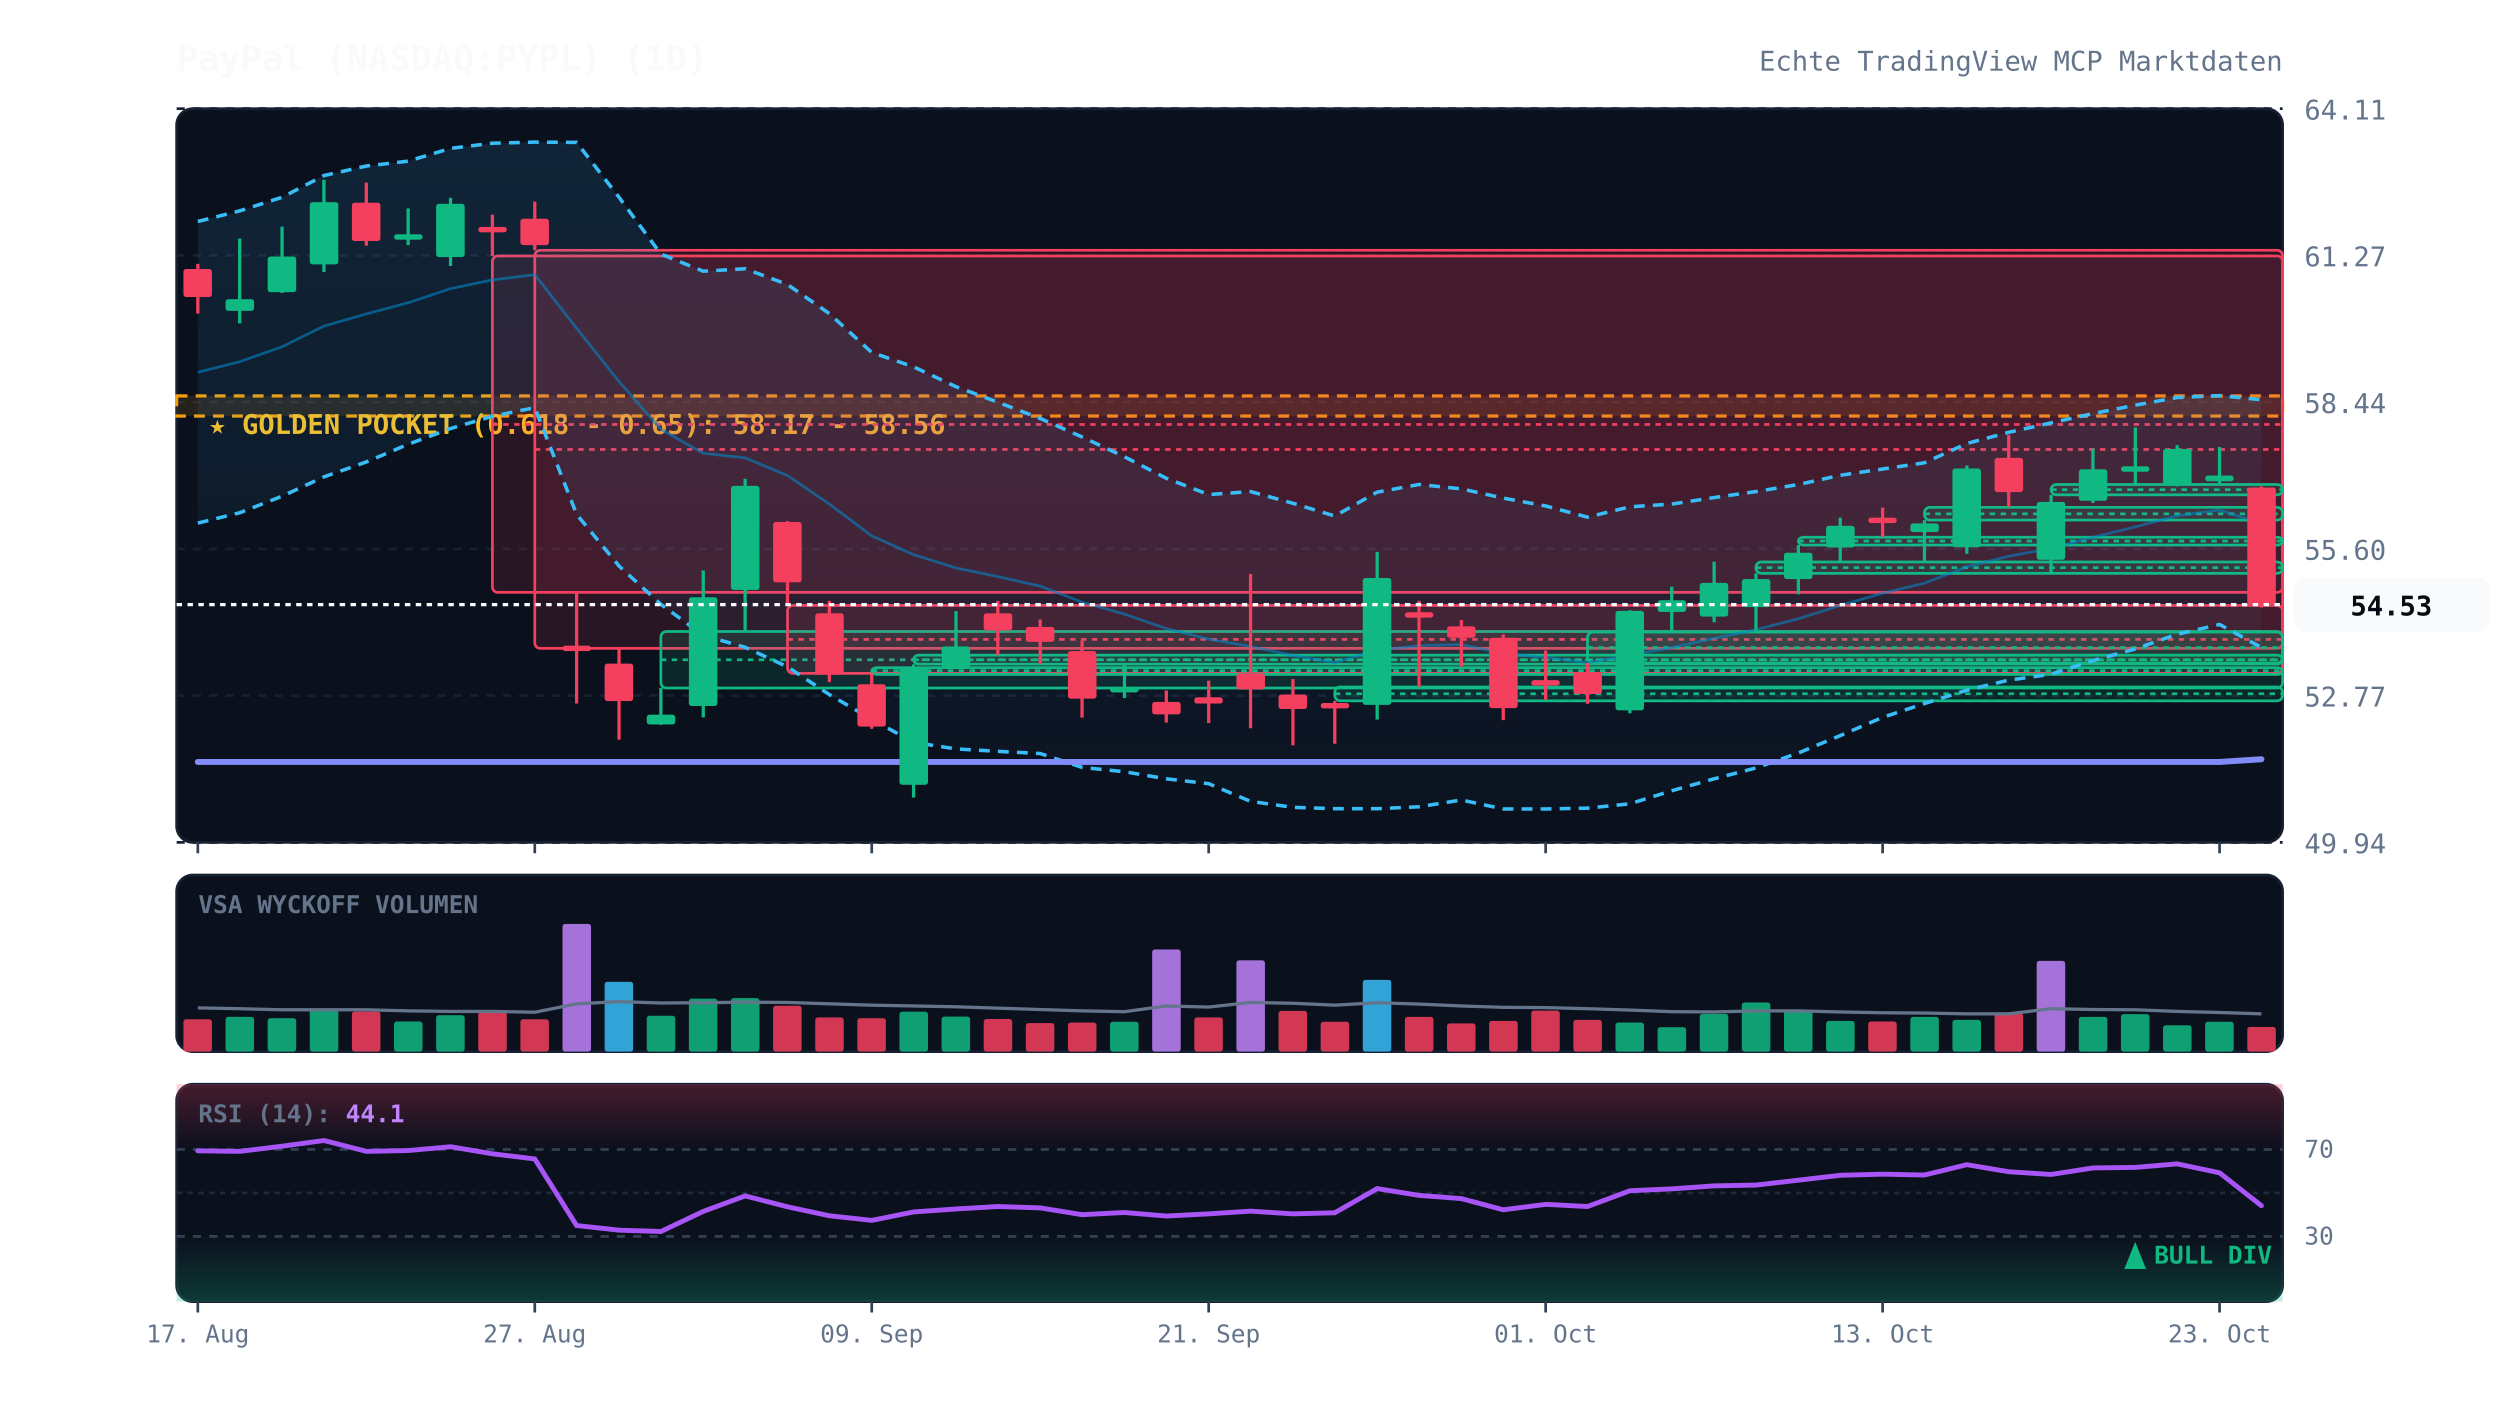
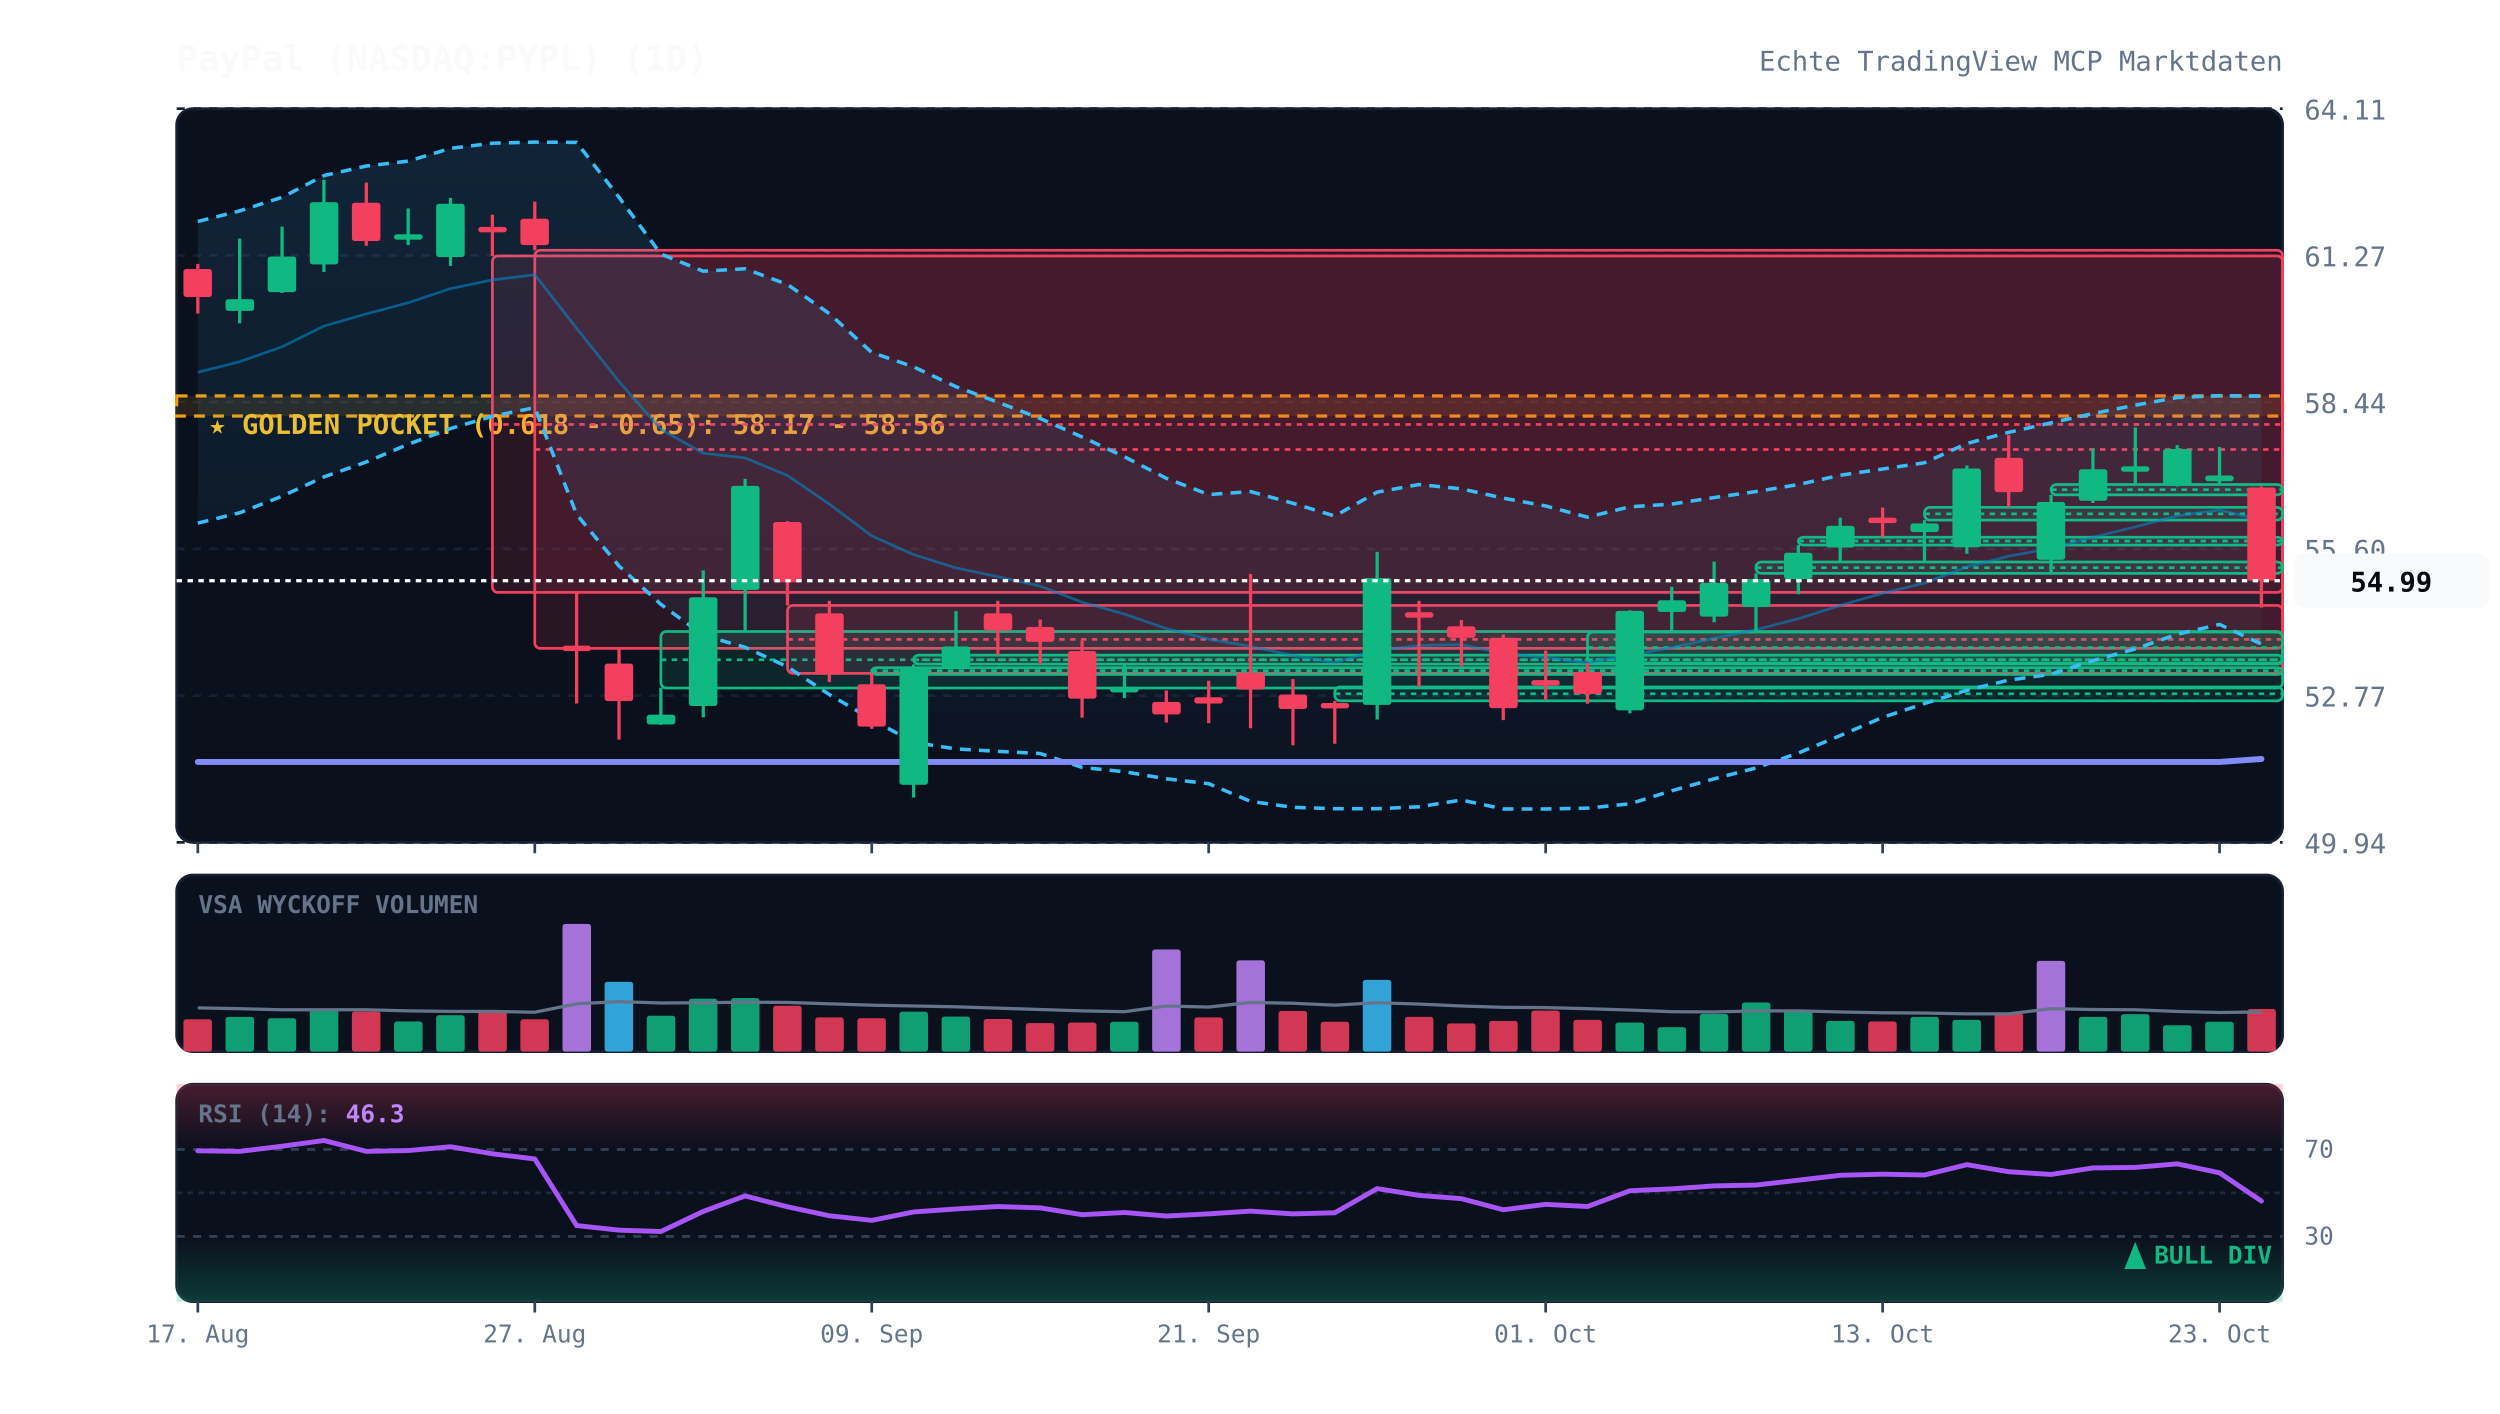
<svg xmlns="http://www.w3.org/2000/svg" viewBox="0 0 920 520" width="100%" height="100%" style="background:#070a13; font-family:'JetBrains Mono', monospace;">
  <defs>
    <linearGradient id="cloud-grad" x1="0%" y1="0%" x2="0%" y2="100%">
      <stop offset="0%" stop-color="#38bdf8" stop-opacity="0.12" />
      <stop offset="100%" stop-color="#38bdf8" stop-opacity="0.02" />
    </linearGradient>
    <linearGradient id="rsi-overbought" x1="0%" y1="0%" x2="0%" y2="100%">
      <stop offset="0%" stop-color="#f43f5e" stop-opacity="0.25" />
      <stop offset="100%" stop-color="#f43f5e" stop-opacity="0.0" />
    </linearGradient>
    <linearGradient id="rsi-oversold" x1="0%" y1="0%" x2="0%" y2="100%">
      <stop offset="0%" stop-color="#10b981" stop-opacity="0.0" />
      <stop offset="100%" stop-color="#10b981" stop-opacity="0.25" />
    </linearGradient>
  </defs>
  <rect x="65" y="40" width="775" height="270" fill="#0b101d" rx="6" stroke="#172033" stroke-width="1" />
  <rect x="65" y="322" width="775" height="65" fill="#0b101d" rx="6" stroke="#172033" stroke-width="1" />
  <rect x="65" y="399" width="775" height="80" fill="#0b101d" rx="6" stroke="#172033" stroke-width="1" />
  <line x1="65" y1="310.0" x2="840" y2="310.0" stroke="#172033" stroke-dasharray="3,3" stroke-width="1" />
  <text x="848" y="314.0" fill="#64748b" font-size="10" text-anchor="start">49.94</text>
  <line x1="65" y1="256.0" x2="840" y2="256.0" stroke="#172033" stroke-dasharray="3,3" stroke-width="1" />
  <text x="848" y="260.0" fill="#64748b" font-size="10" text-anchor="start">52.77</text>
  <line x1="65" y1="202.0" x2="840" y2="202.0" stroke="#172033" stroke-dasharray="3,3" stroke-width="1" />
  <text x="848" y="206.0" fill="#64748b" font-size="10" text-anchor="start">55.60</text>
  <line x1="65" y1="148.0" x2="840" y2="148.0" stroke="#172033" stroke-dasharray="3,3" stroke-width="1" />
  <text x="848" y="152.0" fill="#64748b" font-size="10" text-anchor="start">58.44</text>
  <line x1="65" y1="94.0" x2="840" y2="94.0" stroke="#172033" stroke-dasharray="3,3" stroke-width="1" />
  <text x="848" y="98.0" fill="#64748b" font-size="10" text-anchor="start">61.27</text>
  <line x1="65" y1="40.0" x2="840" y2="40.0" stroke="#172033" stroke-dasharray="3,3" stroke-width="1" />
  <text x="848" y="44.0" fill="#64748b" font-size="10" text-anchor="start">64.11</text>
  <rect x="65" y="145.7" width="775" height="7.4" fill="rgba(245, 158, 11, 0.12)" stroke="#f59e0b" stroke-dasharray="4,3" stroke-width="1.2" />
  <text x="77" y="159.7" fill="#fbbf24" font-size="10" font-weight="bold">★ GOLDEN POCKET (0.618 - 0.65): 58.17 - 58.56</text>
  <rect x="181.2" y="94.2" width="658.8" height="123.8" fill="rgba(244, 63, 94, 0.13)" stroke="#f43f5e" stroke-width="1" rx="2" />
  <line x1="181.2" y1="156.2" x2="840" y2="156.2" stroke="#f43f5e" stroke-dasharray="2,2" stroke-width="1" />
  <rect x="196.8" y="92.1" width="643.2" height="146.5" fill="rgba(244, 63, 94, 0.13)" stroke="#f43f5e" stroke-width="1" rx="2" />
  <line x1="196.8" y1="165.4" x2="840" y2="165.4" stroke="#f43f5e" stroke-dasharray="2,2" stroke-width="1" />
  <rect x="243.2" y="232.4" width="596.8" height="20.8" fill="rgba(16, 185, 129, 0.13)" stroke="#10b981" stroke-width="1" rx="2" />
  <line x1="243.2" y1="242.8" x2="840" y2="242.8" stroke="#10b981" stroke-dasharray="2,2" stroke-width="1" />
  <rect x="289.8" y="222.8" width="550.2" height="25.0" fill="rgba(244, 63, 94, 0.13)" stroke="#f43f5e" stroke-width="1" rx="2" />
  <line x1="289.8" y1="235.3" x2="840" y2="235.3" stroke="#f43f5e" stroke-dasharray="2,2" stroke-width="1" />
  <rect x="320.8" y="245.7" width="519.2" height="2.5" fill="rgba(16, 185, 129, 0.13)" stroke="#10b981" stroke-width="1" rx="2" />
  <line x1="320.8" y1="246.8" x2="840" y2="246.8" stroke="#10b981" stroke-dasharray="2,2" stroke-width="1" />
  <rect x="336.2" y="241.1" width="503.8" height="3.3" fill="rgba(16, 185, 129, 0.13)" stroke="#10b981" stroke-width="1" rx="2" />
  <line x1="336.2" y1="242.8" x2="840" y2="242.8" stroke="#10b981" stroke-dasharray="2,2" stroke-width="1" />
  <rect x="491.2" y="252.8" width="348.8" height="5.1" fill="rgba(16, 185, 129, 0.13)" stroke="#10b981" stroke-width="1" rx="2" />
  <line x1="491.2" y1="255.3" x2="840" y2="255.3" stroke="#10b981" stroke-dasharray="2,2" stroke-width="1" />
  <rect x="584.2" y="232.6" width="255.8" height="11.4" fill="rgba(16, 185, 129, 0.13)" stroke="#10b981" stroke-width="1" rx="2" />
  <line x1="584.2" y1="238.3" x2="840" y2="238.3" stroke="#10b981" stroke-dasharray="2,2" stroke-width="1" />
  <rect x="646.2" y="206.8" width="193.8" height="4.2" fill="rgba(16, 185, 129, 0.13)" stroke="#10b981" stroke-width="1" rx="2" />
  <line x1="646.2" y1="208.9" x2="840" y2="208.9" stroke="#10b981" stroke-dasharray="2,2" stroke-width="1" />
  <rect x="661.8" y="197.7" width="178.2" height="2.9" fill="rgba(16, 185, 129, 0.13)" stroke="#10b981" stroke-width="1" rx="2" />
  <line x1="661.8" y1="199.1" x2="840" y2="199.1" stroke="#10b981" stroke-dasharray="2,2" stroke-width="1" />
  <rect x="708.2" y="186.7" width="131.8" height="4.7" fill="rgba(16, 185, 129, 0.13)" stroke="#10b981" stroke-width="1" rx="2" />
  <line x1="708.2" y1="189.1" x2="840" y2="189.1" stroke="#10b981" stroke-dasharray="2,2" stroke-width="1" />
  <rect x="754.8" y="178.3" width="85.2" height="3.8" fill="rgba(16, 185, 129, 0.13)" stroke="#10b981" stroke-width="1" rx="2" />
  <line x1="754.8" y1="180.2" x2="840" y2="180.2" stroke="#10b981" stroke-dasharray="2,2" stroke-width="1" />
-   <polygon points="72.8,81.5 88.2,77.6 103.8,72.6 119.2,64.6 134.8,61.1 150.2,59.3 165.8,54.6 181.2,52.7 196.8,52.3 212.2,52.4 227.8,72.6 243.2,93.5 258.8,99.8 274.2,98.9 289.8,104.7 305.2,115.4 320.8,129.7 336.2,135.0 351.8,142.3 367.2,148.0 382.8,154.0 398.2,160.8 413.8,168.1 429.2,176.0 444.8,182.0 460.2,180.9 475.8,185.2 491.2,189.9 506.8,181.1 522.2,178.3 537.8,179.9 553.2,183.3 568.8,186.2 584.2,190.3 599.8,186.5 615.2,185.5 630.8,183.1 646.2,180.9 661.8,178.3 677.2,174.9 692.8,172.6 708.2,170.3 723.8,163.2 739.2,159.1 754.8,155.6 770.2,152.2 785.8,149.1 801.2,146.3 816.8,145.6 832.2,147.1 832.2,238.3 816.8,229.8 801.2,233.4 785.8,238.8 770.2,243.1 754.8,248.1 739.2,250.3 723.8,254.0 708.2,258.9 692.8,264.0 677.2,270.7 661.8,277.1 646.2,282.6 630.8,286.6 615.2,291.0 599.8,295.8 584.2,297.4 568.8,297.7 553.2,297.7 537.8,294.4 522.2,296.9 506.8,297.6 491.2,297.6 475.8,297.1 460.2,294.9 444.8,288.4 429.2,286.6 413.8,284.0 398.2,282.4 382.8,277.3 367.2,276.5 351.8,275.6 336.2,273.2 320.8,264.7 305.2,255.6 289.8,245.4 274.2,238.2 258.8,233.8 243.2,222.4 227.8,208.3 212.2,189.3 196.8,150.0 181.2,153.2 165.8,157.7 150.2,163.5 134.8,170.0 119.2,175.5 103.8,182.6 88.2,188.7 72.8,192.5" fill="url(#cloud-grad)" />
-   <polyline points="72.8,81.5 88.2,77.6 103.8,72.6 119.2,64.6 134.8,61.1 150.2,59.3 165.8,54.6 181.2,52.7 196.8,52.3 212.2,52.4 227.8,72.6 243.2,93.5 258.8,99.8 274.2,98.9 289.8,104.7 305.2,115.4 320.8,129.7 336.2,135.0 351.8,142.3 367.2,148.0 382.8,154.0 398.2,160.8 413.8,168.1 429.2,176.0 444.8,182.0 460.2,180.9 475.8,185.2 491.2,189.9 506.8,181.1 522.2,178.3 537.8,179.9 553.2,183.3 568.8,186.2 584.2,190.3 599.8,186.5 615.2,185.5 630.8,183.1 646.2,180.9 661.8,178.3 677.2,174.9 692.8,172.6 708.2,170.3 723.8,163.2 739.2,159.1 754.8,155.6 770.2,152.2 785.8,149.1 801.2,146.3 816.8,145.6 832.2,147.1" fill="none" stroke="#38bdf8" stroke-width="1.3" stroke-dasharray="4,3" />
-   <polyline points="72.8,192.5 88.2,188.7 103.8,182.6 119.2,175.5 134.8,170.0 150.2,163.5 165.8,157.7 181.2,153.2 196.8,150.0 212.2,189.3 227.8,208.3 243.2,222.4 258.8,233.8 274.2,238.2 289.8,245.4 305.2,255.6 320.8,264.7 336.2,273.2 351.8,275.6 367.2,276.5 382.8,277.3 398.2,282.4 413.8,284.0 429.2,286.6 444.8,288.4 460.2,294.9 475.8,297.1 491.2,297.6 506.8,297.6 522.2,296.9 537.8,294.4 553.2,297.7 568.8,297.7 584.2,297.4 599.8,295.8 615.2,291.0 630.8,286.6 646.2,282.6 661.8,277.1 677.2,270.7 692.8,264.0 708.2,258.9 723.8,254.0 739.2,250.3 754.8,248.1 770.2,243.1 785.8,238.8 801.2,233.4 816.8,229.8 832.2,238.3" fill="none" stroke="#38bdf8" stroke-width="1.3" stroke-dasharray="4,3" />
-   <polyline points="72.8,137.0 88.2,133.1 103.8,127.6 119.2,120.0 134.8,115.5 150.2,111.4 165.8,106.2 181.2,103.0 196.8,101.1 212.2,120.8 227.8,140.4 243.2,158.0 258.8,166.8 274.2,168.5 289.8,175.0 305.2,185.5 320.8,197.2 336.2,204.1 351.8,209.0 367.2,212.2 382.8,215.7 398.2,221.6 413.8,226.0 429.2,231.3 444.8,235.2 460.2,237.9 475.8,241.2 491.2,243.8 506.8,239.3 522.2,237.6 537.8,237.2 553.2,240.5 568.8,241.9 584.2,243.9 599.8,241.1 615.2,238.3 630.8,234.9 646.2,231.7 661.8,227.7 677.2,222.8 692.8,218.3 708.2,214.6 723.8,208.6 739.2,204.7 754.8,201.8 770.2,197.7 785.8,193.9 801.2,189.8 816.8,187.7 832.2,192.7" fill="none" stroke="#0284c7" stroke-width="1.0" stroke-opacity="0.6" />
-   <polyline points="72.8,280.4 88.2,280.4 103.8,280.4 119.2,280.4 134.8,280.4 150.2,280.4 165.8,280.4 181.2,280.4 196.8,280.4 212.2,280.4 227.8,280.4 243.2,280.4 258.8,280.4 274.2,280.4 289.8,280.4 305.2,280.4 320.8,280.4 336.2,280.4 351.8,280.4 367.2,280.4 382.8,280.4 398.2,280.4 413.8,280.4 429.2,280.4 444.8,280.4 460.2,280.4 475.8,280.4 491.2,280.4 506.8,280.4 522.2,280.4 537.8,280.4 553.2,280.4 568.8,280.4 584.2,280.4 599.8,280.4 615.2,280.4 630.8,280.4 646.2,280.4 661.8,280.4 677.2,280.4 692.8,280.4 708.2,280.4 723.8,280.4 739.2,280.4 754.8,280.4 770.2,280.4 785.8,280.4 801.2,280.4 816.8,280.4 832.2,279.4" fill="none" stroke="#818cf8" stroke-width="2.2" stroke-linecap="round" />
+   <polygon points="72.8,81.5 88.2,77.6 103.8,72.6 119.2,64.6 134.8,61.1 150.2,59.3 165.8,54.6 181.2,52.7 196.8,52.3 212.2,52.4 227.8,72.6 243.2,93.5 258.8,99.8 274.2,98.9 289.8,104.7 305.2,115.4 320.8,129.7 336.2,135.0 351.8,142.3 367.2,148.0 382.8,154.0 398.2,160.8 413.8,168.1 429.2,176.0 444.8,182.0 460.2,180.9 475.8,185.2 491.2,189.9 506.8,181.1 522.2,178.3 537.8,179.9 553.2,183.3 568.8,186.2 584.2,190.3 599.8,186.5 615.2,185.5 630.8,183.1 646.2,180.9 661.8,178.3 677.2,174.9 692.8,172.6 708.2,170.3 723.8,163.2 739.2,159.1 754.8,155.6 770.2,152.2 785.8,149.1 801.2,146.3 816.8,145.6 832.2,145.8 832.2,237.0 816.8,229.8 801.2,233.4 785.8,238.8 770.2,243.1 754.8,248.1 739.2,250.3 723.8,254.0 708.2,258.9 692.8,264.0 677.2,270.7 661.8,277.1 646.2,282.6 630.8,286.6 615.2,291.0 599.8,295.8 584.2,297.4 568.8,297.7 553.2,297.7 537.8,294.4 522.2,296.9 506.8,297.6 491.2,297.6 475.8,297.1 460.2,294.9 444.8,288.4 429.2,286.6 413.8,284.0 398.2,282.4 382.8,277.3 367.2,276.5 351.8,275.6 336.2,273.2 320.8,264.7 305.2,255.6 289.8,245.4 274.2,238.2 258.8,233.8 243.2,222.4 227.8,208.3 212.2,189.3 196.8,150.0 181.2,153.2 165.8,157.7 150.2,163.5 134.8,170.0 119.2,175.5 103.8,182.6 88.2,188.7 72.8,192.5" fill="url(#cloud-grad)" />
+   <polyline points="72.8,81.5 88.2,77.6 103.8,72.6 119.2,64.6 134.8,61.1 150.2,59.3 165.8,54.6 181.2,52.7 196.8,52.3 212.2,52.4 227.8,72.6 243.2,93.5 258.8,99.8 274.2,98.9 289.8,104.7 305.2,115.4 320.8,129.7 336.2,135.0 351.8,142.3 367.2,148.0 382.8,154.0 398.2,160.8 413.8,168.1 429.2,176.0 444.8,182.0 460.2,180.9 475.8,185.2 491.2,189.9 506.8,181.1 522.2,178.3 537.8,179.9 553.2,183.3 568.8,186.2 584.2,190.3 599.8,186.5 615.2,185.5 630.8,183.1 646.2,180.9 661.8,178.3 677.2,174.9 692.8,172.6 708.2,170.3 723.8,163.2 739.2,159.1 754.8,155.6 770.2,152.2 785.8,149.1 801.2,146.3 816.8,145.6 832.2,145.8" fill="none" stroke="#38bdf8" stroke-width="1.3" stroke-dasharray="4,3" />
+   <polyline points="72.8,192.5 88.2,188.7 103.8,182.6 119.2,175.5 134.8,170.0 150.2,163.5 165.8,157.7 181.2,153.2 196.8,150.0 212.2,189.3 227.8,208.3 243.2,222.4 258.8,233.8 274.2,238.2 289.8,245.4 305.2,255.6 320.8,264.7 336.2,273.2 351.8,275.6 367.2,276.5 382.8,277.3 398.2,282.4 413.8,284.0 429.2,286.6 444.8,288.4 460.2,294.9 475.8,297.1 491.2,297.6 506.8,297.6 522.2,296.9 537.8,294.4 553.2,297.7 568.8,297.7 584.2,297.4 599.8,295.8 615.2,291.0 630.8,286.6 646.2,282.6 661.8,277.1 677.2,270.7 692.8,264.0 708.2,258.9 723.8,254.0 739.2,250.3 754.8,248.1 770.2,243.1 785.8,238.8 801.2,233.4 816.8,229.8 832.2,237.0" fill="none" stroke="#38bdf8" stroke-width="1.3" stroke-dasharray="4,3" />
+   <polyline points="72.8,137.0 88.2,133.1 103.8,127.6 119.2,120.0 134.8,115.5 150.2,111.4 165.8,106.2 181.2,103.0 196.8,101.1 212.2,120.8 227.8,140.4 243.2,158.0 258.8,166.8 274.2,168.5 289.8,175.0 305.2,185.5 320.8,197.2 336.2,204.1 351.8,209.0 367.2,212.2 382.8,215.7 398.2,221.6 413.8,226.0 429.2,231.3 444.8,235.2 460.2,237.9 475.8,241.2 491.2,243.8 506.8,239.3 522.2,237.6 537.8,237.2 553.2,240.5 568.8,241.9 584.2,243.9 599.8,241.1 615.2,238.3 630.8,234.9 646.2,231.7 661.8,227.7 677.2,222.8 692.8,218.3 708.2,214.6 723.8,208.6 739.2,204.7 754.8,201.8 770.2,197.7 785.8,193.9 801.2,189.8 816.8,187.7 832.2,191.4" fill="none" stroke="#0284c7" stroke-width="1.0" stroke-opacity="0.6" />
+   <polyline points="72.8,280.4 88.2,280.4 103.8,280.4 119.2,280.4 134.8,280.4 150.2,280.4 165.8,280.4 181.2,280.4 196.8,280.4 212.2,280.4 227.8,280.4 243.2,280.4 258.8,280.4 274.2,280.4 289.8,280.4 305.2,280.4 320.8,280.4 336.2,280.4 351.8,280.4 367.2,280.4 382.8,280.4 398.2,280.4 413.8,280.4 429.2,280.4 444.8,280.4 460.2,280.4 475.8,280.4 491.2,280.4 506.8,280.4 522.2,280.4 537.8,280.4 553.2,280.4 568.8,280.4 584.2,280.4 599.8,280.4 615.2,280.4 630.8,280.4 646.2,280.4 661.8,280.4 677.2,280.4 692.8,280.4 708.2,280.4 723.8,280.4 739.2,280.4 754.8,280.4 770.2,280.4 785.8,280.4 801.2,280.4 816.8,280.4 832.2,279.3" fill="none" stroke="#818cf8" stroke-width="2.2" stroke-linecap="round" />
  <line x1="72.8" y1="97.1" x2="72.8" y2="115.4" stroke="#f43f5e" stroke-width="1.2" />
  <rect x="67.5" y="99.0" width="10.5" height="10.3" fill="#f43f5e" rx="1" />
  <line x1="88.2" y1="87.8" x2="88.2" y2="119.0" stroke="#10b981" stroke-width="1.2" />
  <rect x="83.0" y="110.1" width="10.5" height="4.3" fill="#10b981" rx="1" />
  <line x1="103.8" y1="83.4" x2="103.8" y2="107.8" stroke="#10b981" stroke-width="1.2" />
  <rect x="98.5" y="94.4" width="10.5" height="13.1" fill="#10b981" rx="1" />
  <line x1="119.2" y1="66.2" x2="119.2" y2="100.1" stroke="#10b981" stroke-width="1.2" />
  <rect x="114.0" y="74.4" width="10.5" height="22.9" fill="#10b981" rx="1" />
  <line x1="134.8" y1="67.2" x2="134.8" y2="90.4" stroke="#f43f5e" stroke-width="1.2" />
  <rect x="129.5" y="74.6" width="10.5" height="14.1" fill="#f43f5e" rx="1" />
  <line x1="150.2" y1="76.7" x2="150.2" y2="90.2" stroke="#10b981" stroke-width="1.2" />
  <rect x="145.0" y="86.2" width="10.5" height="2.0" fill="#10b981" rx="1" />
  <line x1="165.8" y1="72.8" x2="165.8" y2="97.9" stroke="#10b981" stroke-width="1.2" />
  <rect x="160.5" y="75.0" width="10.5" height="19.6" fill="#10b981" rx="1" />
  <line x1="181.2" y1="79.0" x2="181.2" y2="94.2" stroke="#f43f5e" stroke-width="1.2" />
  <rect x="176.0" y="83.5" width="10.5" height="2.0" fill="#f43f5e" rx="1" />
  <line x1="196.8" y1="74.2" x2="196.8" y2="92.1" stroke="#f43f5e" stroke-width="1.2" />
  <rect x="191.5" y="80.5" width="10.5" height="9.7" fill="#f43f5e" rx="1" />
  <line x1="212.2" y1="218.1" x2="212.2" y2="258.9" stroke="#f43f5e" stroke-width="1.2" />
  <rect x="207.0" y="237.6" width="10.5" height="2.0" fill="#f43f5e" rx="1" />
  <line x1="227.8" y1="238.7" x2="227.8" y2="272.2" stroke="#f43f5e" stroke-width="1.2" />
  <rect x="222.5" y="244.2" width="10.5" height="13.8" fill="#f43f5e" rx="1" />
  <line x1="243.2" y1="253.1" x2="243.2" y2="266.7" stroke="#10b981" stroke-width="1.2" />
  <rect x="238.0" y="263.0" width="10.5" height="3.6" fill="#10b981" rx="1" />
  <line x1="258.8" y1="209.9" x2="258.8" y2="264.0" stroke="#10b981" stroke-width="1.2" />
  <rect x="253.5" y="219.8" width="10.5" height="40.0" fill="#10b981" rx="1" />
  <line x1="274.2" y1="176.2" x2="274.2" y2="232.4" stroke="#10b981" stroke-width="1.2" />
  <rect x="269.0" y="178.8" width="10.5" height="38.3" fill="#10b981" rx="1" />
  <line x1="289.8" y1="191.8" x2="289.8" y2="222.8" stroke="#f43f5e" stroke-width="1.2" />
  <rect x="284.5" y="192.1" width="10.5" height="22.2" fill="#f43f5e" rx="1" />
  <line x1="305.2" y1="221.1" x2="305.2" y2="251.0" stroke="#f43f5e" stroke-width="1.2" />
  <rect x="300.0" y="225.7" width="10.5" height="22.5" fill="#f43f5e" rx="1" />
  <line x1="320.8" y1="247.8" x2="320.8" y2="268.2" stroke="#f43f5e" stroke-width="1.2" />
  <rect x="315.5" y="251.8" width="10.5" height="15.6" fill="#f43f5e" rx="1" />
  <line x1="336.2" y1="244.5" x2="336.2" y2="293.5" stroke="#10b981" stroke-width="1.2" />
  <rect x="331.0" y="245.7" width="10.5" height="43.1" fill="#10b981" rx="1" />
  <line x1="351.8" y1="224.9" x2="351.8" y2="245.7" stroke="#10b981" stroke-width="1.2" />
  <rect x="346.5" y="237.9" width="10.5" height="7.8" fill="#10b981" rx="1" />
  <line x1="367.2" y1="221.1" x2="367.2" y2="241.1" stroke="#f43f5e" stroke-width="1.2" />
  <rect x="362.0" y="225.7" width="10.5" height="6.3" fill="#f43f5e" rx="1" />
  <line x1="382.8" y1="228.0" x2="382.8" y2="244.4" stroke="#f43f5e" stroke-width="1.2" />
  <rect x="377.5" y="230.7" width="10.5" height="5.5" fill="#f43f5e" rx="1" />
  <line x1="398.2" y1="235.7" x2="398.2" y2="264.1" stroke="#f43f5e" stroke-width="1.2" />
  <rect x="393.0" y="239.6" width="10.5" height="17.5" fill="#f43f5e" rx="1" />
  <line x1="413.8" y1="244.1" x2="413.8" y2="256.9" stroke="#10b981" stroke-width="1.2" />
  <rect x="408.5" y="252.8" width="10.5" height="2.0" fill="#10b981" rx="1" />
  <line x1="429.2" y1="254.1" x2="429.2" y2="265.9" stroke="#f43f5e" stroke-width="1.2" />
  <rect x="424.0" y="258.3" width="10.5" height="4.6" fill="#f43f5e" rx="1" />
  <line x1="444.8" y1="250.5" x2="444.8" y2="266.1" stroke="#f43f5e" stroke-width="1.2" />
  <rect x="439.5" y="256.6" width="10.5" height="2.3" fill="#f43f5e" rx="1" />
  <line x1="460.2" y1="211.2" x2="460.2" y2="268.0" stroke="#f43f5e" stroke-width="1.2" />
  <rect x="455.0" y="247.8" width="10.5" height="5.9" fill="#f43f5e" rx="1" />
  <line x1="475.8" y1="249.9" x2="475.8" y2="274.3" stroke="#f43f5e" stroke-width="1.2" />
  <rect x="470.5" y="255.6" width="10.5" height="5.3" fill="#f43f5e" rx="1" />
  <line x1="491.2" y1="257.9" x2="491.2" y2="273.7" stroke="#f43f5e" stroke-width="1.2" />
  <rect x="486.0" y="258.7" width="10.5" height="2.0" fill="#f43f5e" rx="1" />
  <line x1="506.8" y1="203.1" x2="506.8" y2="264.8" stroke="#10b981" stroke-width="1.2" />
  <rect x="501.5" y="212.7" width="10.5" height="46.7" fill="#10b981" rx="1" />
  <line x1="522.2" y1="221.1" x2="522.2" y2="252.8" stroke="#f43f5e" stroke-width="1.2" />
  <rect x="517.0" y="225.3" width="10.5" height="2.0" fill="#f43f5e" rx="1" />
  <line x1="537.8" y1="228.2" x2="537.8" y2="245.3" stroke="#f43f5e" stroke-width="1.2" />
  <rect x="532.5" y="230.5" width="10.5" height="4.2" fill="#f43f5e" rx="1" />
  <line x1="553.2" y1="233.5" x2="553.2" y2="265.0" stroke="#f43f5e" stroke-width="1.2" />
  <rect x="548.0" y="234.7" width="10.5" height="25.9" fill="#f43f5e" rx="1" />
  <line x1="568.8" y1="239.4" x2="568.8" y2="257.5" stroke="#f43f5e" stroke-width="1.2" />
  <rect x="563.5" y="250.3" width="10.5" height="2.0" fill="#f43f5e" rx="1" />
  <line x1="584.2" y1="244.0" x2="584.2" y2="259.0" stroke="#f43f5e" stroke-width="1.2" />
  <rect x="579.0" y="247.4" width="10.5" height="8.0" fill="#f43f5e" rx="1" />
  <line x1="599.8" y1="224.6" x2="599.8" y2="262.5" stroke="#10b981" stroke-width="1.2" />
  <rect x="594.5" y="224.8" width="10.5" height="36.6" fill="#10b981" rx="1" />
  <line x1="615.2" y1="215.9" x2="615.2" y2="232.6" stroke="#10b981" stroke-width="1.2" />
  <rect x="610.0" y="220.9" width="10.5" height="4.3" fill="#10b981" rx="1" />
  <line x1="630.8" y1="206.7" x2="630.8" y2="229.0" stroke="#10b981" stroke-width="1.2" />
  <rect x="625.5" y="214.5" width="10.5" height="12.4" fill="#10b981" rx="1" />
  <line x1="646.2" y1="211.0" x2="646.2" y2="232.9" stroke="#10b981" stroke-width="1.2" />
  <rect x="641.0" y="213.1" width="10.5" height="10.3" fill="#10b981" rx="1" />
  <line x1="661.8" y1="200.6" x2="661.8" y2="218.7" stroke="#10b981" stroke-width="1.2" />
  <rect x="656.5" y="203.4" width="10.5" height="9.7" fill="#10b981" rx="1" />
  <line x1="677.2" y1="190.5" x2="677.2" y2="206.8" stroke="#10b981" stroke-width="1.2" />
  <rect x="672.0" y="193.5" width="10.5" height="8.0" fill="#10b981" rx="1" />
  <line x1="692.8" y1="186.8" x2="692.8" y2="197.7" stroke="#f43f5e" stroke-width="1.2" />
  <rect x="687.5" y="190.5" width="10.5" height="2.0" fill="#f43f5e" rx="1" />
  <line x1="708.2" y1="191.4" x2="708.2" y2="206.4" stroke="#10b981" stroke-width="1.2" />
  <rect x="703.0" y="192.6" width="10.5" height="3.2" fill="#10b981" rx="1" />
  <line x1="723.8" y1="171.3" x2="723.8" y2="203.8" stroke="#10b981" stroke-width="1.2" />
  <rect x="718.5" y="172.4" width="10.5" height="29.0" fill="#10b981" rx="1" />
  <line x1="739.2" y1="160.1" x2="739.2" y2="186.7" stroke="#f43f5e" stroke-width="1.2" />
  <rect x="734.0" y="168.5" width="10.5" height="12.6" fill="#f43f5e" rx="1" />
  <line x1="754.8" y1="182.1" x2="754.8" y2="211.2" stroke="#10b981" stroke-width="1.2" />
  <rect x="749.5" y="184.7" width="10.5" height="21.3" fill="#10b981" rx="1" />
  <line x1="770.2" y1="165.1" x2="770.2" y2="185.1" stroke="#10b981" stroke-width="1.2" />
  <rect x="765.0" y="172.7" width="10.5" height="11.6" fill="#10b981" rx="1" />
  <line x1="785.8" y1="157.3" x2="785.8" y2="178.3" stroke="#10b981" stroke-width="1.2" />
  <rect x="780.5" y="171.6" width="10.5" height="2.0" fill="#10b981" rx="1" />
  <line x1="801.2" y1="163.8" x2="801.2" y2="179.0" stroke="#10b981" stroke-width="1.2" />
  <rect x="796.0" y="165.2" width="10.5" height="13.4" fill="#10b981" rx="1" />
  <line x1="816.8" y1="164.5" x2="816.8" y2="178.5" stroke="#10b981" stroke-width="1.2" />
  <rect x="811.5" y="175.0" width="10.5" height="2.1" fill="#10b981" rx="1" />
  <line x1="832.2" y1="179.0" x2="832.2" y2="223.6" stroke="#f43f5e" stroke-width="1.2" />
-   <rect x="827.0" y="179.4" width="10.5" height="43.1" fill="#f43f5e" rx="1" />
-   <line x1="65" y1="222.5" x2="840" y2="222.5" stroke="#f8fafc" stroke-width="1.2" stroke-dasharray="2,2" />
-   <rect x="844" y="212.5" width="72" height="20" fill="#f8fafc" rx="4" />
-   <text x="880" y="226.5" fill="#070a13" font-size="10" font-weight="bold" text-anchor="middle">54.53</text>
+   <rect x="827.0" y="179.4" width="10.5" height="34.3" fill="#f43f5e" rx="1" />
+   <line x1="65" y1="213.7" x2="840" y2="213.7" stroke="#f8fafc" stroke-width="1.2" stroke-dasharray="2,2" />
+   <rect x="844" y="203.7" width="72" height="20" fill="#f8fafc" rx="4" />
+   <text x="880" y="217.7" fill="#070a13" font-size="10" font-weight="bold" text-anchor="middle">54.99</text>
  <text x="73" y="336" fill="#64748b" font-size="9" font-weight="bold">VSA WYCKOFF VOLUMEN</text>
  <rect x="67.5" y="375.1" width="10.5" height="11.9" fill="#f43f5e" opacity="0.85" rx="1" />
  <rect x="83.0" y="374.2" width="10.5" height="12.8" fill="#10b981" opacity="0.85" rx="1" />
  <rect x="98.5" y="374.7" width="10.5" height="12.3" fill="#10b981" opacity="0.85" rx="1" />
  <rect x="114.0" y="371.5" width="10.5" height="15.5" fill="#10b981" opacity="0.85" rx="1" />
  <rect x="129.5" y="372.2" width="10.5" height="14.8" fill="#f43f5e" opacity="0.85" rx="1" />
  <rect x="145.0" y="375.9" width="10.5" height="11.1" fill="#10b981" opacity="0.85" rx="1" />
  <rect x="160.5" y="373.6" width="10.5" height="13.4" fill="#10b981" opacity="0.85" rx="1" />
  <rect x="176.0" y="372.2" width="10.5" height="14.8" fill="#f43f5e" opacity="0.85" rx="1" />
  <rect x="191.5" y="375.1" width="10.5" height="11.9" fill="#f43f5e" opacity="0.85" rx="1" />
  <rect x="207.0" y="340.0" width="10.5" height="47.0" fill="#c084fc" opacity="0.85" rx="1" />
  <rect x="222.5" y="361.3" width="10.5" height="25.7" fill="#38bdf8" opacity="0.85" rx="1" />
  <rect x="238.0" y="373.8" width="10.5" height="13.2" fill="#10b981" opacity="0.85" rx="1" />
  <rect x="253.5" y="367.5" width="10.5" height="19.5" fill="#10b981" opacity="0.85" rx="1" />
  <rect x="269.0" y="367.3" width="10.5" height="19.7" fill="#10b981" opacity="0.85" rx="1" />
  <rect x="284.5" y="370.1" width="10.5" height="16.9" fill="#f43f5e" opacity="0.85" rx="1" />
  <rect x="300.0" y="374.4" width="10.5" height="12.6" fill="#f43f5e" opacity="0.85" rx="1" />
  <rect x="315.5" y="374.7" width="10.5" height="12.3" fill="#f43f5e" opacity="0.85" rx="1" />
  <rect x="331.0" y="372.3" width="10.5" height="14.7" fill="#10b981" opacity="0.85" rx="1" />
  <rect x="346.5" y="374.1" width="10.5" height="12.9" fill="#10b981" opacity="0.85" rx="1" />
  <rect x="362.0" y="375.0" width="10.5" height="12.0" fill="#f43f5e" opacity="0.85" rx="1" />
  <rect x="377.5" y="376.5" width="10.5" height="10.5" fill="#f43f5e" opacity="0.85" rx="1" />
  <rect x="393.0" y="376.3" width="10.5" height="10.7" fill="#f43f5e" opacity="0.85" rx="1" />
  <rect x="408.5" y="376.0" width="10.5" height="11.0" fill="#10b981" opacity="0.85" rx="1" />
  <rect x="424.0" y="349.4" width="10.5" height="37.6" fill="#c084fc" opacity="0.85" rx="1" />
  <rect x="439.5" y="374.4" width="10.5" height="12.6" fill="#f43f5e" opacity="0.85" rx="1" />
  <rect x="455.0" y="353.4" width="10.5" height="33.6" fill="#c084fc" opacity="0.85" rx="1" />
  <rect x="470.5" y="372.0" width="10.5" height="15.0" fill="#f43f5e" opacity="0.85" rx="1" />
  <rect x="486.0" y="376.0" width="10.5" height="11.0" fill="#f43f5e" opacity="0.85" rx="1" />
  <rect x="501.5" y="360.6" width="10.5" height="26.4" fill="#38bdf8" opacity="0.85" rx="1" />
  <rect x="517.0" y="374.2" width="10.5" height="12.8" fill="#f43f5e" opacity="0.85" rx="1" />
  <rect x="532.5" y="376.6" width="10.5" height="10.4" fill="#f43f5e" opacity="0.85" rx="1" />
  <rect x="548.0" y="375.7" width="10.5" height="11.3" fill="#f43f5e" opacity="0.85" rx="1" />
  <rect x="563.5" y="371.9" width="10.5" height="15.1" fill="#f43f5e" opacity="0.85" rx="1" />
  <rect x="579.0" y="375.3" width="10.5" height="11.7" fill="#f43f5e" opacity="0.85" rx="1" />
  <rect x="594.5" y="376.3" width="10.5" height="10.7" fill="#10b981" opacity="0.85" rx="1" />
  <rect x="610.0" y="378.0" width="10.5" height="9.0" fill="#10b981" opacity="0.85" rx="1" />
  <rect x="625.5" y="373.1" width="10.5" height="13.9" fill="#10b981" opacity="0.85" rx="1" />
  <rect x="641.0" y="368.9" width="10.5" height="18.1" fill="#10b981" opacity="0.85" rx="1" />
  <rect x="656.5" y="371.7" width="10.5" height="15.3" fill="#10b981" opacity="0.85" rx="1" />
  <rect x="672.0" y="375.7" width="10.5" height="11.3" fill="#10b981" opacity="0.85" rx="1" />
  <rect x="687.5" y="375.9" width="10.5" height="11.1" fill="#f43f5e" opacity="0.85" rx="1" />
  <rect x="703.0" y="374.2" width="10.5" height="12.8" fill="#10b981" opacity="0.85" rx="1" />
  <rect x="718.5" y="375.3" width="10.5" height="11.7" fill="#10b981" opacity="0.85" rx="1" />
  <rect x="734.0" y="372.8" width="10.5" height="14.2" fill="#f43f5e" opacity="0.85" rx="1" />
  <rect x="749.5" y="353.6" width="10.5" height="33.4" fill="#c084fc" opacity="0.85" rx="1" />
  <rect x="765.0" y="374.2" width="10.5" height="12.8" fill="#10b981" opacity="0.85" rx="1" />
  <rect x="780.5" y="373.2" width="10.5" height="13.8" fill="#10b981" opacity="0.85" rx="1" />
  <rect x="796.0" y="377.3" width="10.5" height="9.7" fill="#10b981" opacity="0.85" rx="1" />
  <rect x="811.5" y="376.0" width="10.5" height="11.0" fill="#10b981" opacity="0.85" rx="1" />
-   <rect x="827.0" y="377.9" width="10.5" height="9.1" fill="#f43f5e" opacity="0.85" rx="1" />
-   <polyline points="72.8,370.9 88.2,371.2 103.8,371.6 119.2,371.6 134.8,371.6 150.2,372.0 165.8,372.2 181.2,372.2 196.8,372.5 212.2,369.4 227.8,368.6 243.2,369.1 258.8,369.0 274.2,368.8 289.8,368.9 305.2,369.4 320.8,369.9 336.2,370.2 351.8,370.5 367.2,371.0 382.8,371.5 398.2,372.0 413.8,372.3 429.2,370.2 444.8,370.6 460.2,368.9 475.8,369.2 491.2,369.9 506.8,369.0 522.2,369.5 537.8,370.2 553.2,370.7 568.8,370.8 584.2,371.2 599.8,371.7 615.2,372.3 630.8,372.4 646.2,372.0 661.8,372.0 677.2,372.4 692.8,372.7 708.2,372.8 723.8,373.1 739.2,373.1 754.8,371.2 770.2,371.5 785.8,371.6 801.2,372.2 816.8,372.6 832.2,373.1" fill="none" stroke="#64748b" stroke-width="1.2" />
+   <rect x="827.0" y="371.3" width="10.5" height="15.7" fill="#f43f5e" opacity="0.85" rx="1" />
+   <polyline points="72.8,370.9 88.2,371.2 103.8,371.6 119.2,371.6 134.8,371.6 150.2,372.0 165.8,372.2 181.2,372.2 196.8,372.5 212.2,369.4 227.8,368.6 243.2,369.1 258.8,369.0 274.2,368.8 289.8,368.9 305.2,369.4 320.8,369.9 336.2,370.2 351.8,370.5 367.2,371.0 382.8,371.5 398.2,372.0 413.8,372.3 429.2,370.2 444.8,370.6 460.2,368.9 475.8,369.2 491.2,369.9 506.8,369.0 522.2,369.5 537.8,370.2 553.2,370.7 568.8,370.8 584.2,371.2 599.8,371.7 615.2,372.3 630.8,372.4 646.2,372.0 661.8,372.0 677.2,372.4 692.8,372.7 708.2,372.8 723.8,373.1 739.2,373.1 754.8,371.2 770.2,371.5 785.8,371.6 801.2,372.2 816.8,372.6 832.2,372.4" fill="none" stroke="#64748b" stroke-width="1.2" />
  <rect x="65" y="399" width="775" height="24.0" fill="url(#rsi-overbought)" />
  <rect x="65" y="455.0" width="775" height="24.0" fill="url(#rsi-oversold)" />
  <line x1="65" y1="423.0" x2="840" y2="423.0" stroke="#334155" stroke-dasharray="3,3" stroke-width="1" />
  <text x="848" y="426.0" fill="#64748b" font-size="9">70</text>
  <line x1="65" y1="439.0" x2="840" y2="439.0" stroke="#1e293b" stroke-dasharray="2,2" stroke-width="1" />
  <line x1="65" y1="455.0" x2="840" y2="455.0" stroke="#334155" stroke-dasharray="3,3" stroke-width="1" />
  <text x="848" y="458.0" fill="#64748b" font-size="9">30</text>
-   <polyline points="72.8,423.5 88.2,423.7 103.8,421.8 119.2,419.7 134.8,423.7 150.2,423.4 165.8,422.0 181.2,424.6 196.8,426.5 212.2,451.0 227.8,452.7 243.2,453.2 258.8,445.8 274.2,440.1 289.8,444.1 305.2,447.4 320.8,449.1 336.2,446.0 351.8,444.9 367.2,444.0 382.8,444.5 398.2,447.0 413.8,446.2 429.2,447.5 444.8,446.7 460.2,445.7 475.8,446.7 491.2,446.3 506.8,437.4 522.2,439.9 537.8,441.1 553.2,445.2 568.8,443.2 584.2,444.0 599.8,438.2 615.2,437.5 630.8,436.4 646.2,436.1 661.8,434.3 677.2,432.5 692.8,432.1 708.2,432.4 723.8,428.6 739.2,431.2 754.8,432.2 770.2,429.8 785.8,429.6 801.2,428.3 816.8,431.6 832.2,443.7" fill="none" stroke="#a855f7" stroke-width="1.8" stroke-linecap="round" />
+   <polyline points="72.8,423.5 88.2,423.7 103.8,421.8 119.2,419.7 134.8,423.7 150.2,423.4 165.8,422.0 181.2,424.6 196.8,426.5 212.2,451.0 227.8,452.7 243.2,453.2 258.8,445.8 274.2,440.1 289.8,444.1 305.2,447.4 320.8,449.1 336.2,446.0 351.8,444.9 367.2,444.0 382.8,444.5 398.2,447.0 413.8,446.2 429.2,447.5 444.8,446.7 460.2,445.7 475.8,446.7 491.2,446.3 506.8,437.4 522.2,439.9 537.8,441.1 553.2,445.2 568.8,443.2 584.2,444.0 599.8,438.2 615.2,437.5 630.8,436.4 646.2,436.1 661.8,434.3 677.2,432.5 692.8,432.1 708.2,432.4 723.8,428.6 739.2,431.2 754.8,432.2 770.2,429.8 785.8,429.6 801.2,428.3 816.8,431.6 832.2,442.0" fill="none" stroke="#a855f7" stroke-width="1.8" stroke-linecap="round" />
  <g transform="translate(785.75, 467)">
    <path d="M 0 -10 L 4 0 L -4 0 Z" fill="#10b981" />
    <text x="7" y="-2" fill="#10b981" font-size="9" font-weight="bold">BULL DIV</text>
  </g>
-   <text x="73" y="413" fill="#64748b" font-size="9" font-weight="bold">RSI (14): <tspan fill="#c084fc">44.1</tspan>
+   <text x="73" y="413" fill="#64748b" font-size="9" font-weight="bold">RSI (14): <tspan fill="#c084fc">46.3</tspan>
  </text>
  <line x1="72.8" y1="310" x2="72.8" y2="314" stroke="#334155" stroke-width="1" />
  <line x1="72.8" y1="479" x2="72.8" y2="483" stroke="#334155" stroke-width="1" />
  <text x="72.8" y="494" fill="#64748b" font-size="9" text-anchor="middle">17. Aug</text>
  <line x1="196.8" y1="310" x2="196.8" y2="314" stroke="#334155" stroke-width="1" />
  <line x1="196.8" y1="479" x2="196.8" y2="483" stroke="#334155" stroke-width="1" />
  <text x="196.8" y="494" fill="#64748b" font-size="9" text-anchor="middle">27. Aug</text>
  <line x1="320.8" y1="310" x2="320.8" y2="314" stroke="#334155" stroke-width="1" />
  <line x1="320.8" y1="479" x2="320.8" y2="483" stroke="#334155" stroke-width="1" />
  <text x="320.8" y="494" fill="#64748b" font-size="9" text-anchor="middle">09. Sep</text>
  <line x1="444.8" y1="310" x2="444.8" y2="314" stroke="#334155" stroke-width="1" />
  <line x1="444.8" y1="479" x2="444.8" y2="483" stroke="#334155" stroke-width="1" />
  <text x="444.8" y="494" fill="#64748b" font-size="9" text-anchor="middle">21. Sep</text>
  <line x1="568.8" y1="310" x2="568.8" y2="314" stroke="#334155" stroke-width="1" />
  <line x1="568.8" y1="479" x2="568.8" y2="483" stroke="#334155" stroke-width="1" />
  <text x="568.8" y="494" fill="#64748b" font-size="9" text-anchor="middle">01. Oct</text>
  <line x1="692.8" y1="310" x2="692.8" y2="314" stroke="#334155" stroke-width="1" />
  <line x1="692.8" y1="479" x2="692.8" y2="483" stroke="#334155" stroke-width="1" />
  <text x="692.8" y="494" fill="#64748b" font-size="9" text-anchor="middle">13. Oct</text>
  <line x1="816.8" y1="310" x2="816.8" y2="314" stroke="#334155" stroke-width="1" />
  <line x1="816.8" y1="479" x2="816.8" y2="483" stroke="#334155" stroke-width="1" />
  <text x="816.8" y="494" fill="#64748b" font-size="9" text-anchor="middle">23. Oct</text>
  <text x="65" y="26" fill="#f8fafc" font-size="13" font-weight="bold">PayPal (NASDAQ:PYPL) (1D)</text>
  <text x="840" y="26" fill="#64748b" font-size="10" text-anchor="end">Echte TradingView MCP Marktdaten</text>
</svg>
